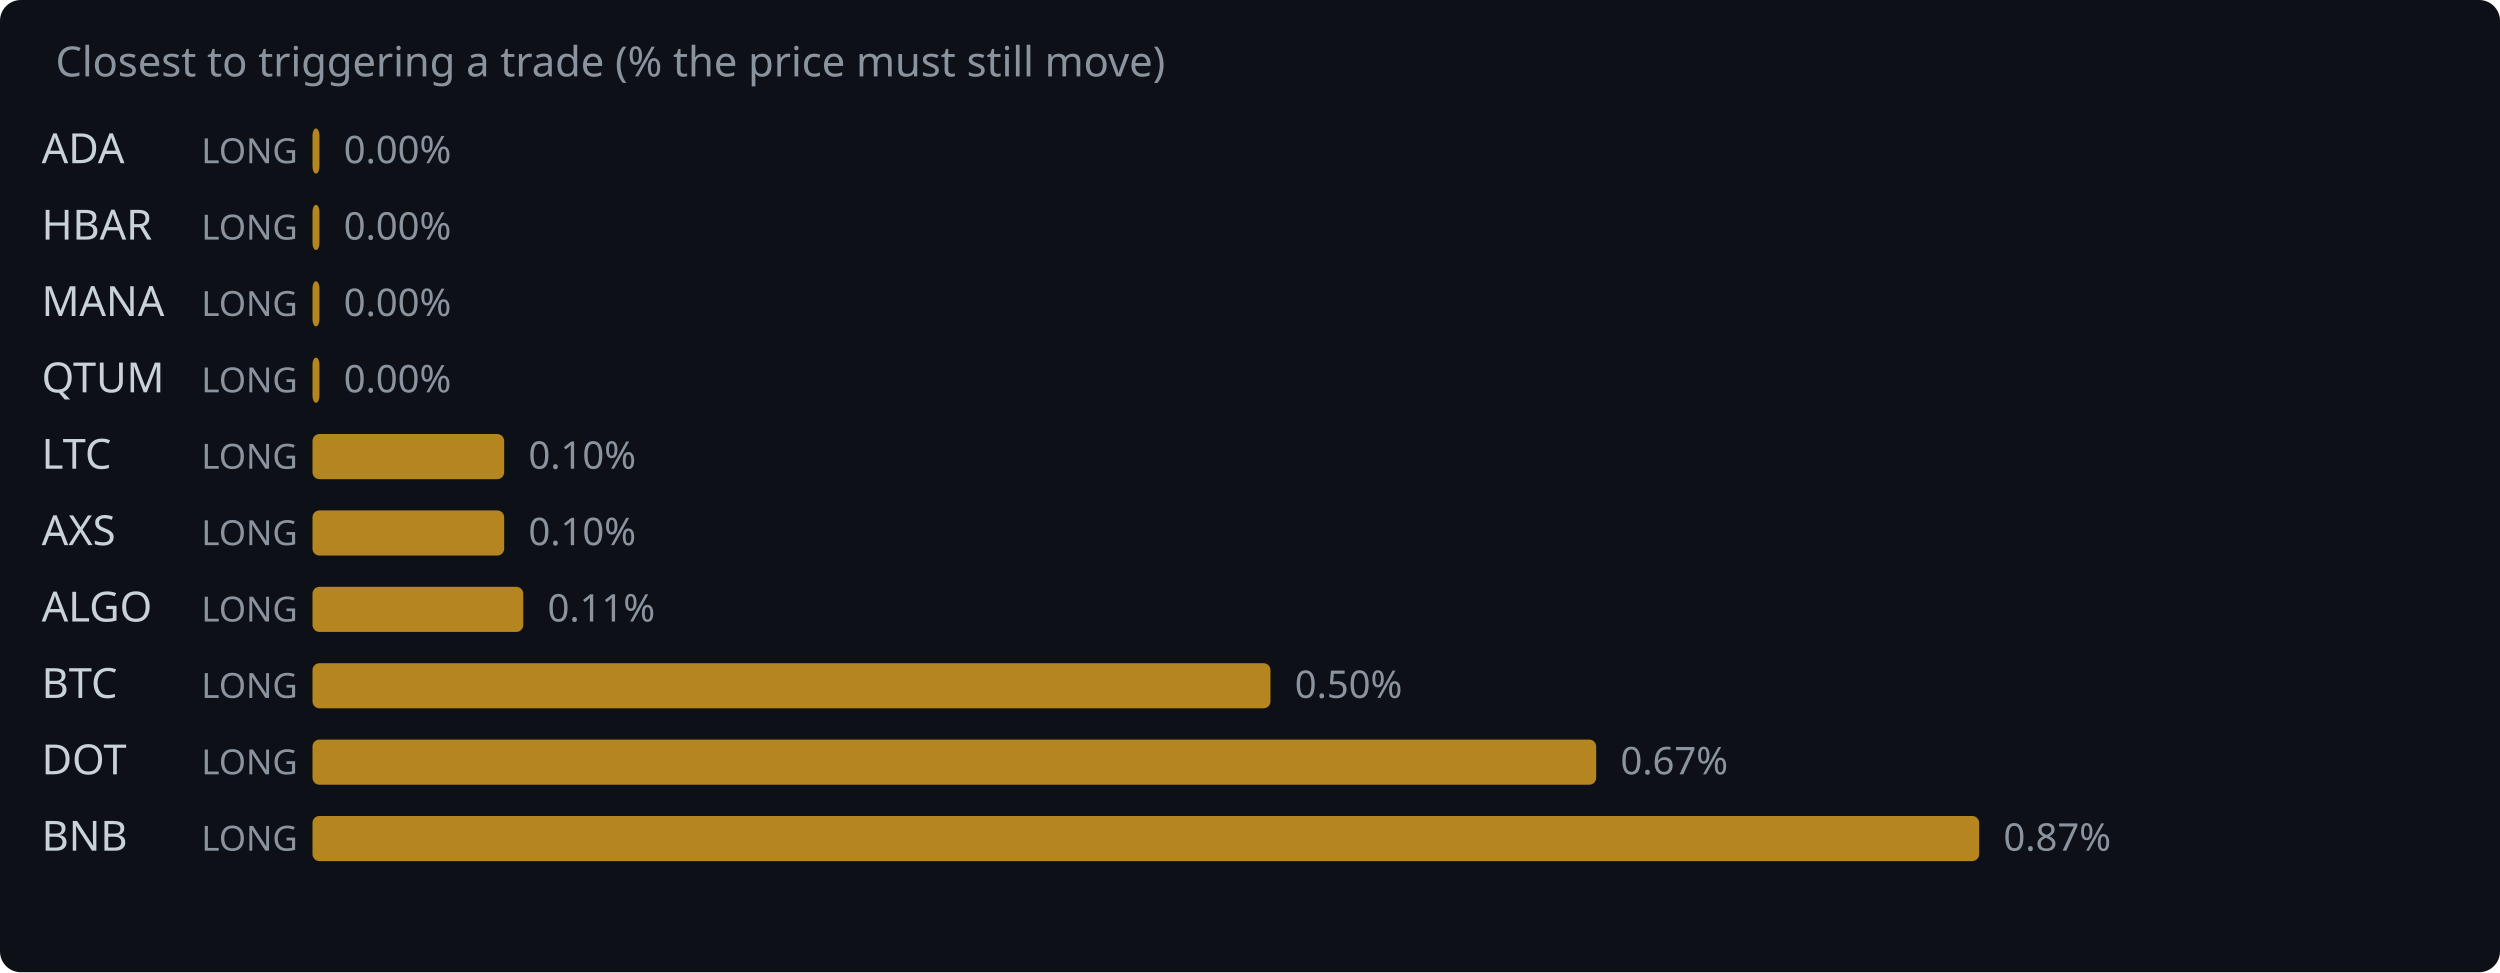
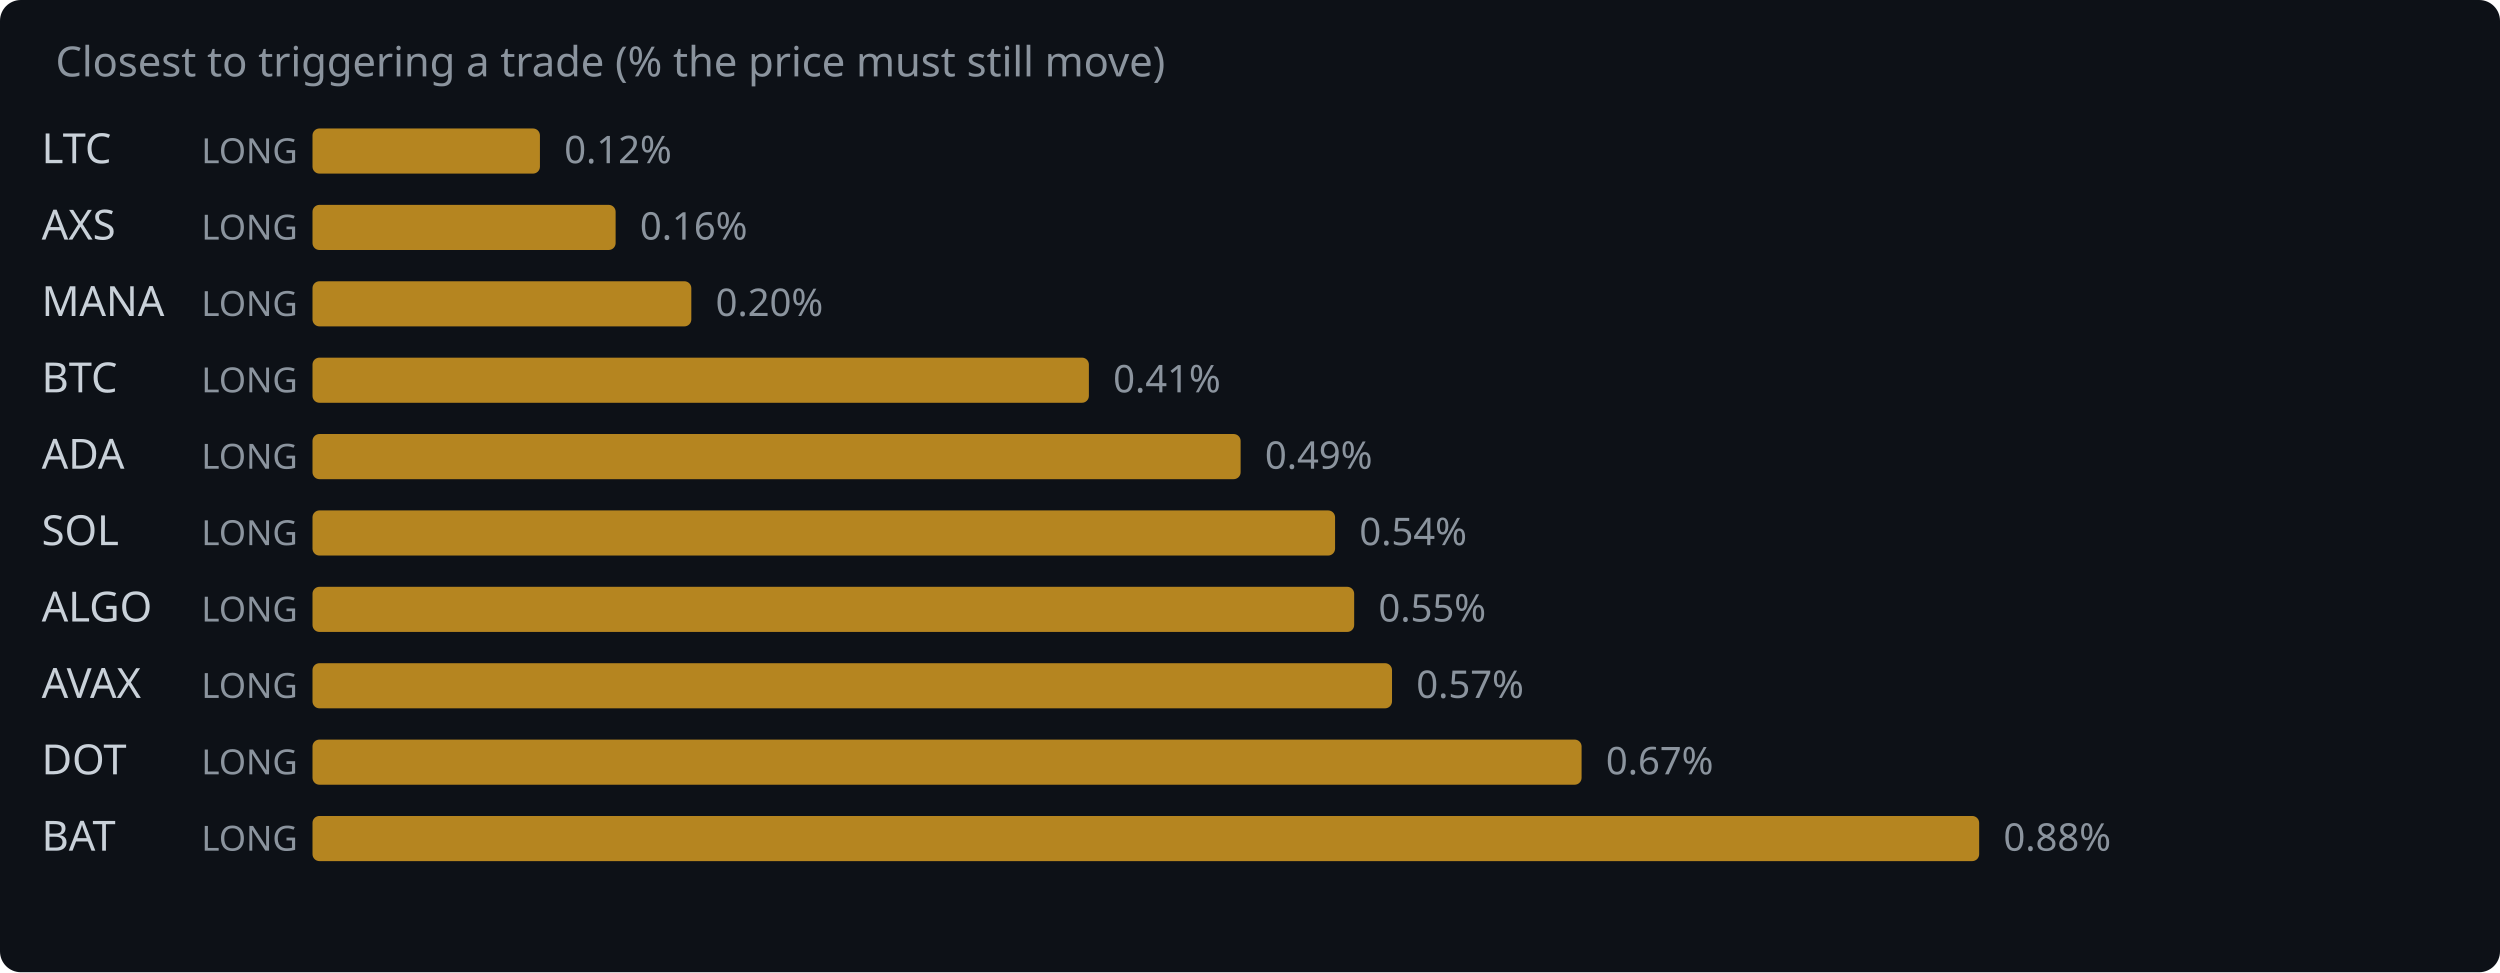
<svg xmlns="http://www.w3.org/2000/svg" width="720" height="280" viewBox="0 0 720 280">
  <rect width="720" height="280" fill="#0d1117" rx="6" />
  <text x="16" y="22" fill="#8b949e" font-family="system-ui,sans-serif" font-size="12">Closest to triggering a trade (% the price must still move)</text>
-   <text x="12" y="47" fill="#c9d1d9" font-family="system-ui,sans-serif" font-size="12">ADA</text>
+   <text x="12" y="47" fill="#c9d1d9" font-family="system-ui,sans-serif" font-size="12">LTC</text>
  <text x="58" y="47" fill="#8b949e" font-family="system-ui,sans-serif" font-size="10">LONG</text>
-   <rect x="90" y="37" width="2.0" height="13" rx="2" fill="#d29922" opacity="0.85" />
-   <text x="99.0" y="47" fill="#8b949e" font-family="system-ui,sans-serif" font-size="11">0.00%</text>
-   <text x="12" y="69" fill="#c9d1d9" font-family="system-ui,sans-serif" font-size="12">HBAR</text>
+   <rect x="90" y="37" width="65.5" height="13" rx="2" fill="#d29922" opacity="0.85" />
+   <text x="162.5" y="47" fill="#8b949e" font-family="system-ui,sans-serif" font-size="11">0.12%</text>
+   <text x="12" y="69" fill="#c9d1d9" font-family="system-ui,sans-serif" font-size="12">AXS</text>
  <text x="58" y="69" fill="#8b949e" font-family="system-ui,sans-serif" font-size="10">LONG</text>
-   <rect x="90" y="59" width="2.0" height="13" rx="2" fill="#d29922" opacity="0.85" />
-   <text x="99.0" y="69" fill="#8b949e" font-family="system-ui,sans-serif" font-size="11">0.00%</text>
+   <rect x="90" y="59" width="87.3" height="13" rx="2" fill="#d29922" opacity="0.85" />
+   <text x="184.3" y="69" fill="#8b949e" font-family="system-ui,sans-serif" font-size="11">0.16%</text>
  <text x="12" y="91" fill="#c9d1d9" font-family="system-ui,sans-serif" font-size="12">MANA</text>
  <text x="58" y="91" fill="#8b949e" font-family="system-ui,sans-serif" font-size="10">LONG</text>
-   <rect x="90" y="81" width="2.0" height="13" rx="2" fill="#d29922" opacity="0.85" />
-   <text x="99.0" y="91" fill="#8b949e" font-family="system-ui,sans-serif" font-size="11">0.00%</text>
-   <text x="12" y="113" fill="#c9d1d9" font-family="system-ui,sans-serif" font-size="12">QTUM</text>
+   <rect x="90" y="81" width="109.1" height="13" rx="2" fill="#d29922" opacity="0.85" />
+   <text x="206.1" y="91" fill="#8b949e" font-family="system-ui,sans-serif" font-size="11">0.20%</text>
+   <text x="12" y="113" fill="#c9d1d9" font-family="system-ui,sans-serif" font-size="12">BTC</text>
  <text x="58" y="113" fill="#8b949e" font-family="system-ui,sans-serif" font-size="10">LONG</text>
-   <rect x="90" y="103" width="2.0" height="13" rx="2" fill="#d29922" opacity="0.85" />
-   <text x="99.0" y="113" fill="#8b949e" font-family="system-ui,sans-serif" font-size="11">0.00%</text>
-   <text x="12" y="135" fill="#c9d1d9" font-family="system-ui,sans-serif" font-size="12">LTC</text>
+   <rect x="90" y="103" width="223.6" height="13" rx="2" fill="#d29922" opacity="0.85" />
+   <text x="320.6" y="113" fill="#8b949e" font-family="system-ui,sans-serif" font-size="11">0.41%</text>
+   <text x="12" y="135" fill="#c9d1d9" font-family="system-ui,sans-serif" font-size="12">ADA</text>
  <text x="58" y="135" fill="#8b949e" font-family="system-ui,sans-serif" font-size="10">LONG</text>
-   <rect x="90" y="125" width="55.2" height="13" rx="2" fill="#d29922" opacity="0.85" />
-   <text x="152.2" y="135" fill="#8b949e" font-family="system-ui,sans-serif" font-size="11">0.10%</text>
-   <text x="12" y="157" fill="#c9d1d9" font-family="system-ui,sans-serif" font-size="12">AXS</text>
+   <rect x="90" y="125" width="267.3" height="13" rx="2" fill="#d29922" opacity="0.85" />
+   <text x="364.3" y="135" fill="#8b949e" font-family="system-ui,sans-serif" font-size="11">0.49%</text>
+   <text x="12" y="157" fill="#c9d1d9" font-family="system-ui,sans-serif" font-size="12">SOL</text>
  <text x="58" y="157" fill="#8b949e" font-family="system-ui,sans-serif" font-size="10">LONG</text>
-   <rect x="90" y="147" width="55.2" height="13" rx="2" fill="#d29922" opacity="0.85" />
-   <text x="152.2" y="157" fill="#8b949e" font-family="system-ui,sans-serif" font-size="11">0.10%</text>
+   <rect x="90" y="147" width="294.5" height="13" rx="2" fill="#d29922" opacity="0.85" />
+   <text x="391.5" y="157" fill="#8b949e" font-family="system-ui,sans-serif" font-size="11">0.54%</text>
  <text x="12" y="179" fill="#c9d1d9" font-family="system-ui,sans-serif" font-size="12">ALGO</text>
  <text x="58" y="179" fill="#8b949e" font-family="system-ui,sans-serif" font-size="10">LONG</text>
-   <rect x="90" y="169" width="60.7" height="13" rx="2" fill="#d29922" opacity="0.85" />
-   <text x="157.7" y="179" fill="#8b949e" font-family="system-ui,sans-serif" font-size="11">0.11%</text>
-   <text x="12" y="201" fill="#c9d1d9" font-family="system-ui,sans-serif" font-size="12">BTC</text>
+   <rect x="90" y="169" width="300.0" height="13" rx="2" fill="#d29922" opacity="0.85" />
+   <text x="397.0" y="179" fill="#8b949e" font-family="system-ui,sans-serif" font-size="11">0.55%</text>
+   <text x="12" y="201" fill="#c9d1d9" font-family="system-ui,sans-serif" font-size="12">AVAX</text>
  <text x="58" y="201" fill="#8b949e" font-family="system-ui,sans-serif" font-size="10">LONG</text>
-   <rect x="90" y="191" width="275.9" height="13" rx="2" fill="#d29922" opacity="0.85" />
-   <text x="372.9" y="201" fill="#8b949e" font-family="system-ui,sans-serif" font-size="11">0.50%</text>
+   <rect x="90" y="191" width="310.9" height="13" rx="2" fill="#d29922" opacity="0.85" />
+   <text x="407.9" y="201" fill="#8b949e" font-family="system-ui,sans-serif" font-size="11">0.57%</text>
  <text x="12" y="223" fill="#c9d1d9" font-family="system-ui,sans-serif" font-size="12">DOT</text>
  <text x="58" y="223" fill="#8b949e" font-family="system-ui,sans-serif" font-size="10">LONG</text>
-   <rect x="90" y="213" width="369.7" height="13" rx="2" fill="#d29922" opacity="0.85" />
-   <text x="466.7" y="223" fill="#8b949e" font-family="system-ui,sans-serif" font-size="11">0.67%</text>
-   <text x="12" y="245" fill="#c9d1d9" font-family="system-ui,sans-serif" font-size="12">BNB</text>
+   <rect x="90" y="213" width="365.5" height="13" rx="2" fill="#d29922" opacity="0.85" />
+   <text x="462.5" y="223" fill="#8b949e" font-family="system-ui,sans-serif" font-size="11">0.67%</text>
+   <text x="12" y="245" fill="#c9d1d9" font-family="system-ui,sans-serif" font-size="12">BAT</text>
  <text x="58" y="245" fill="#8b949e" font-family="system-ui,sans-serif" font-size="10">LONG</text>
  <rect x="90" y="235" width="480.0" height="13" rx="2" fill="#d29922" opacity="0.85" />
-   <text x="577.0" y="245" fill="#8b949e" font-family="system-ui,sans-serif" font-size="11">0.87%</text>
+   <text x="577.0" y="245" fill="#8b949e" font-family="system-ui,sans-serif" font-size="11">0.88%</text>
</svg>
